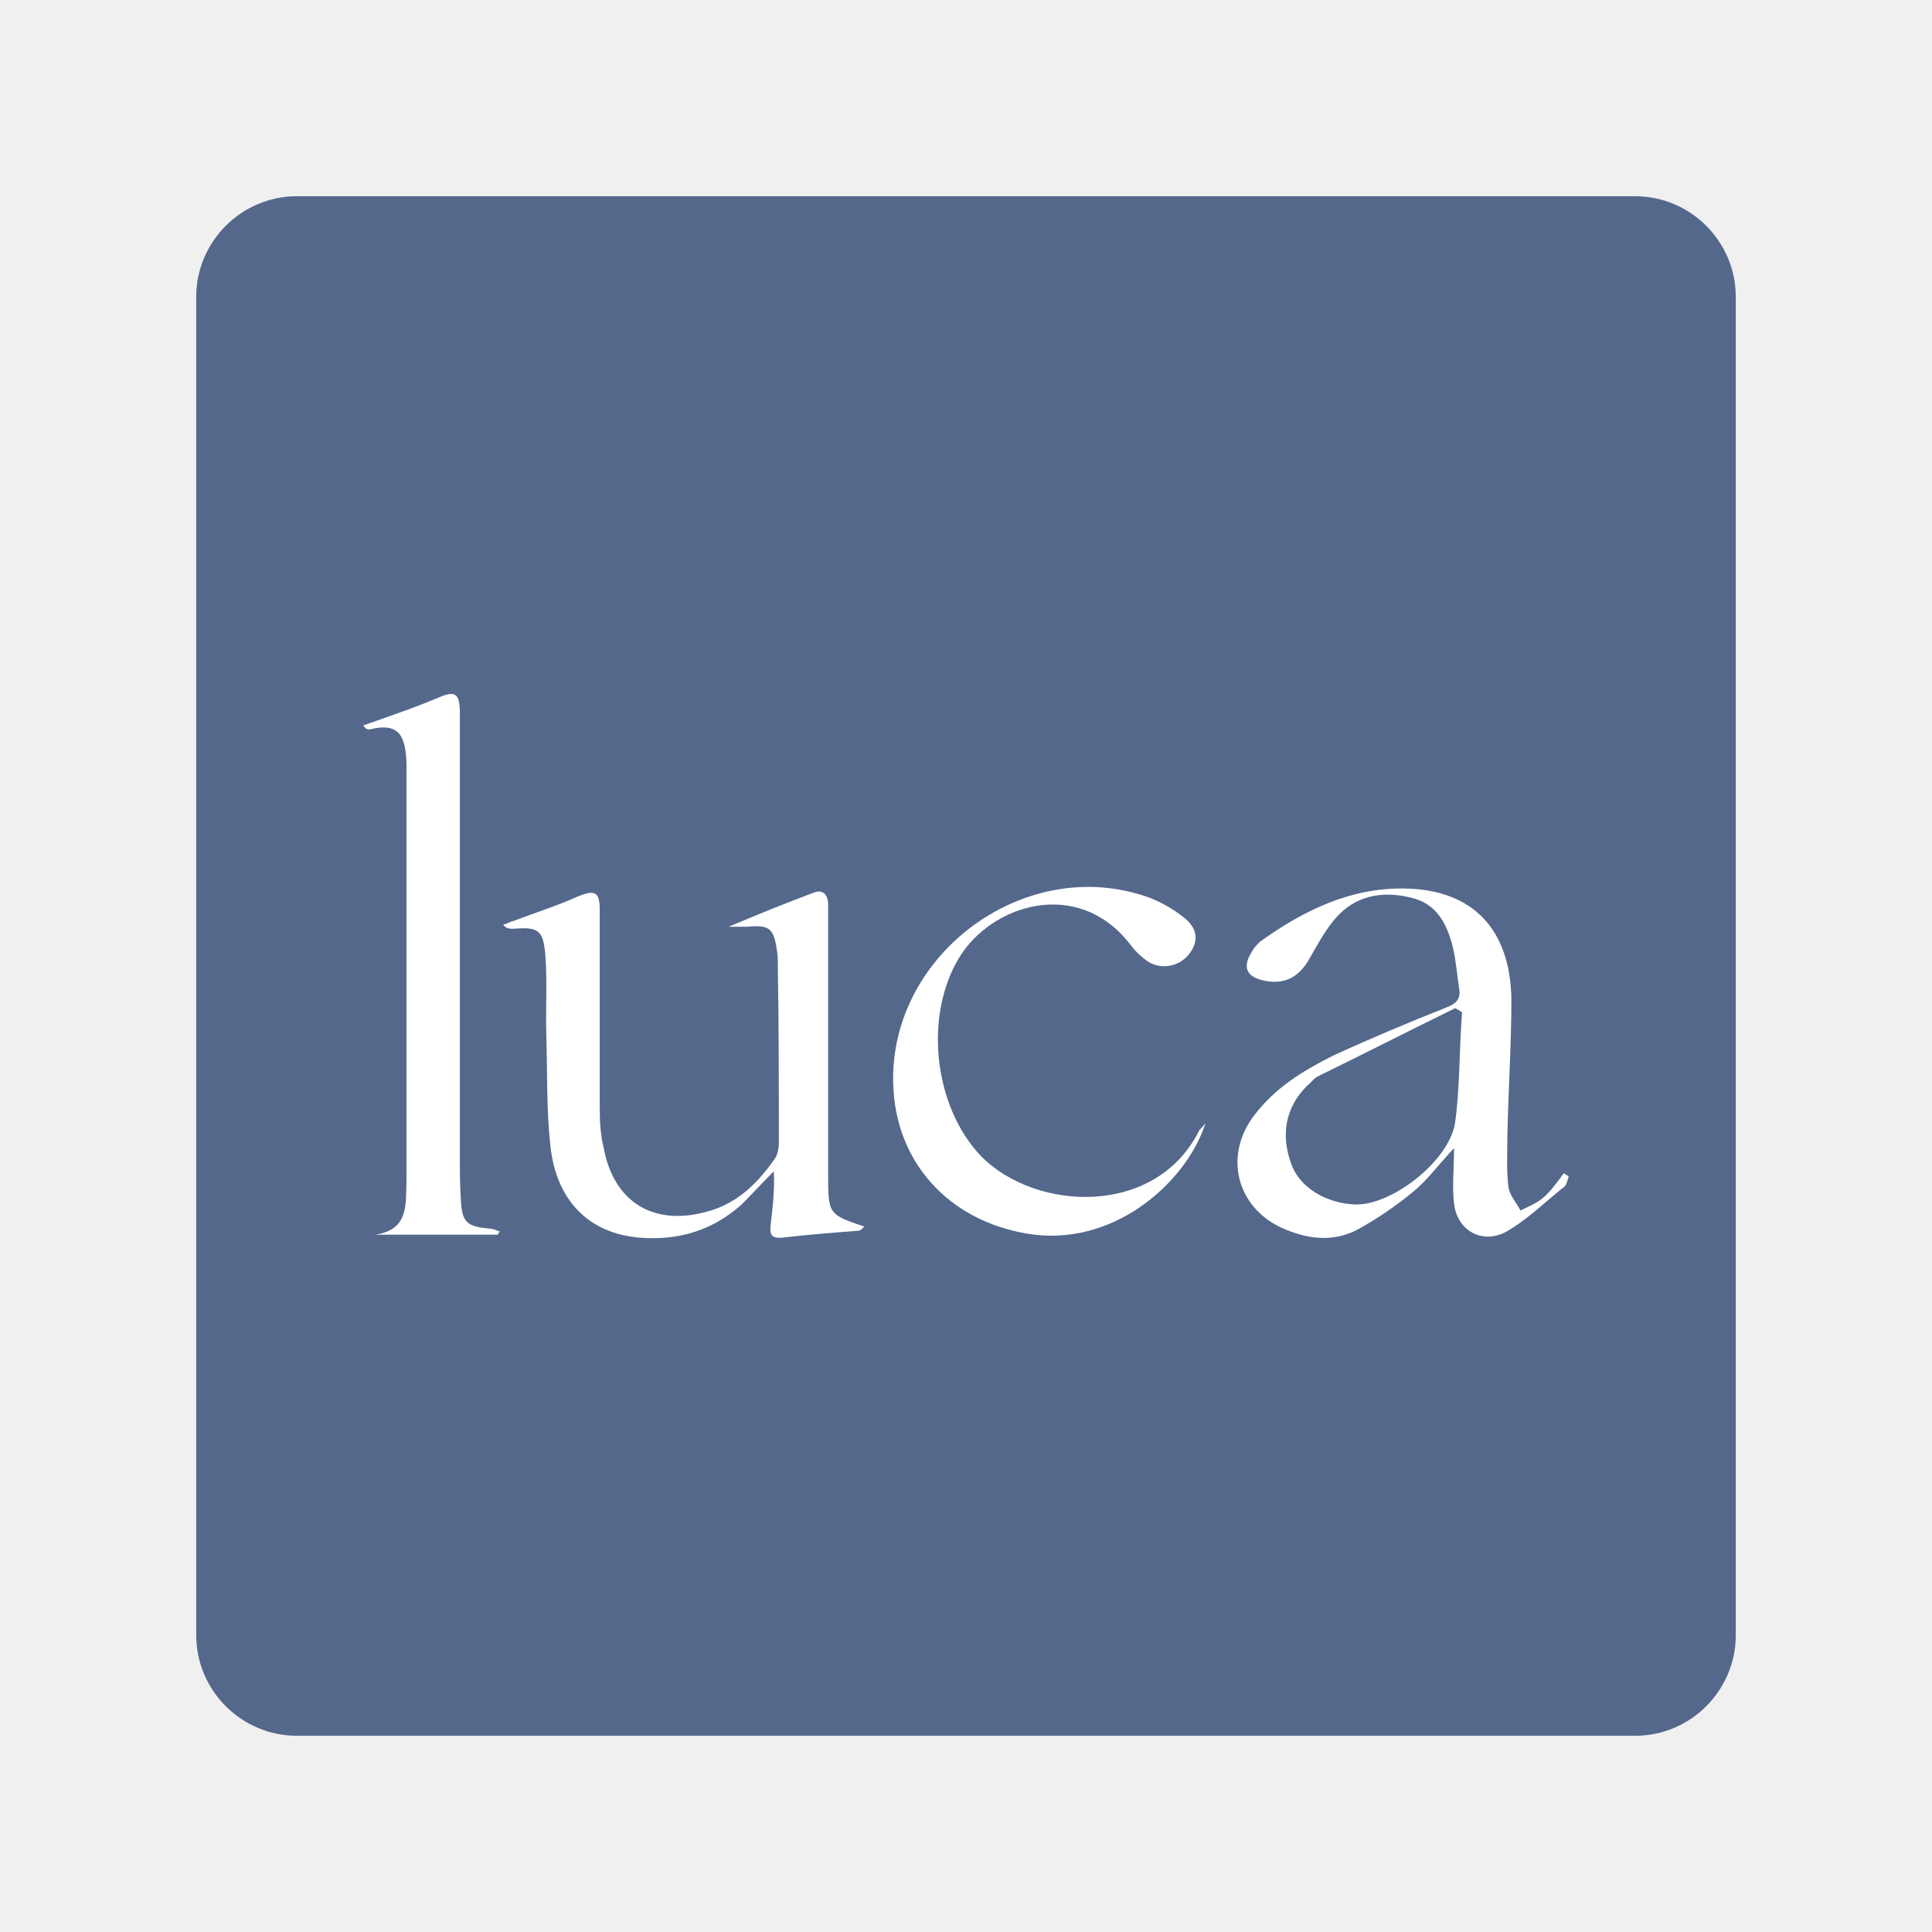
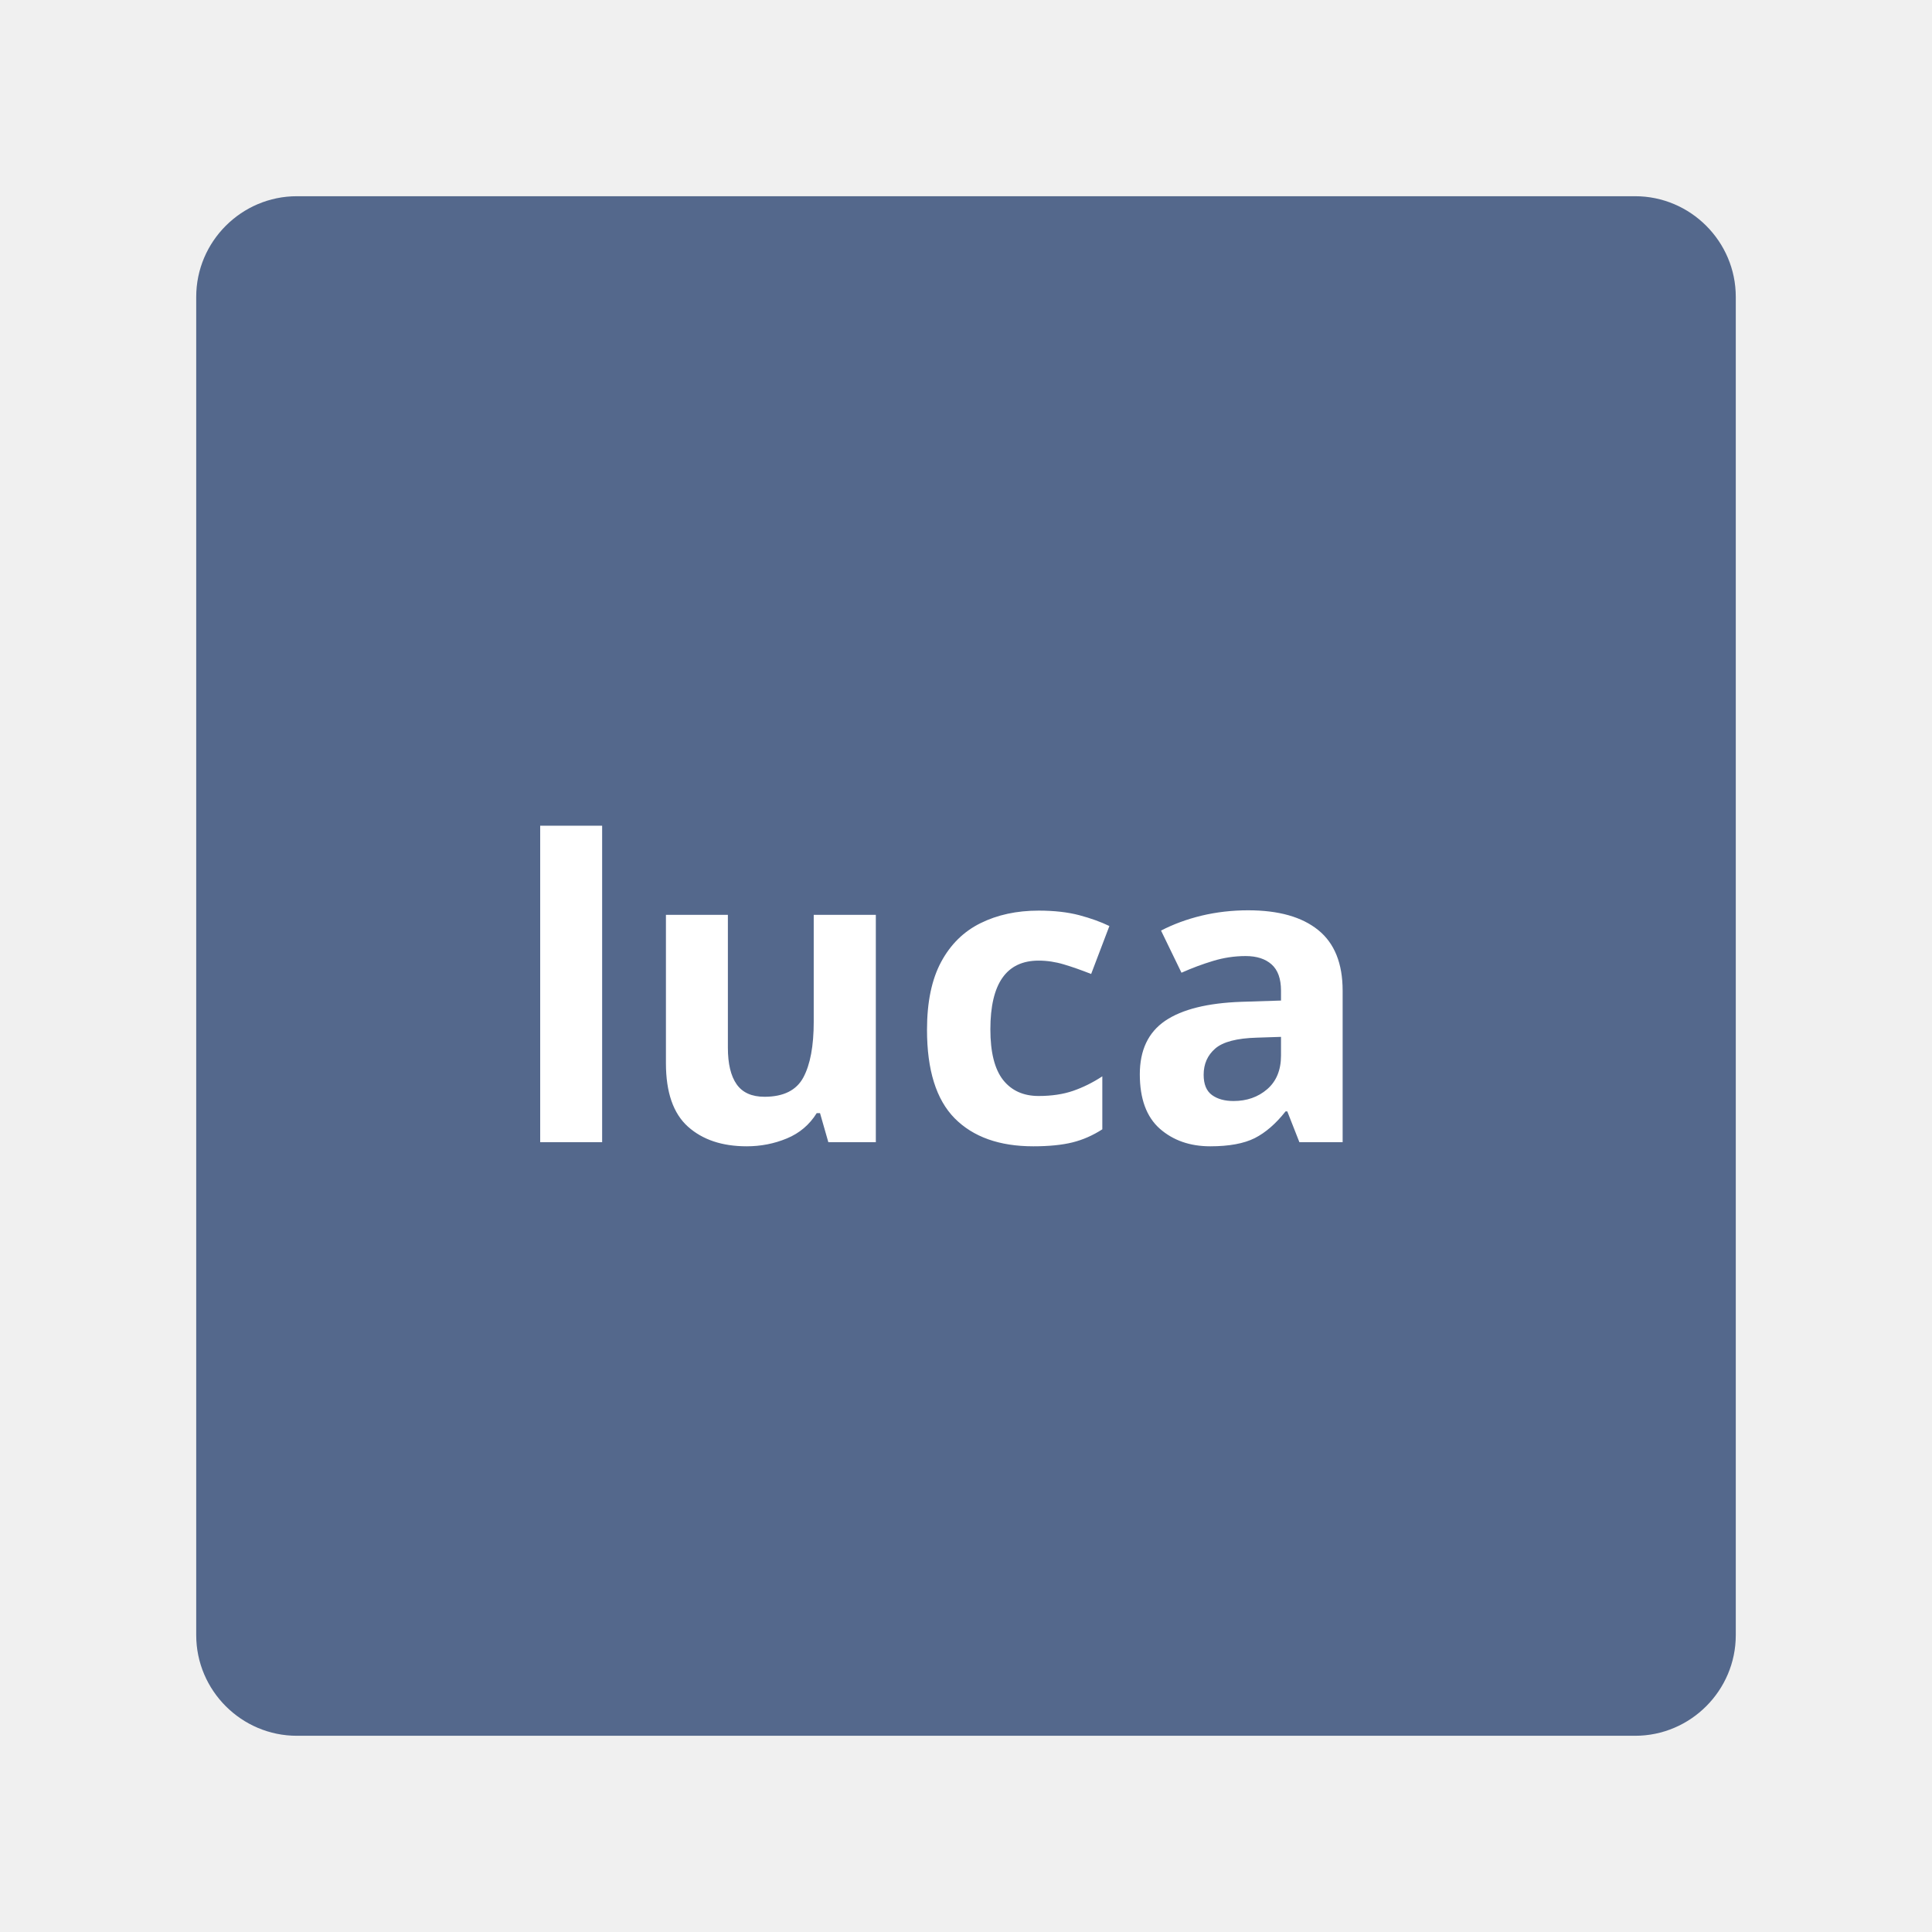
<svg xmlns="http://www.w3.org/2000/svg" version="1.1" id="Layer_1" x="0px" y="0px" viewBox="0 0 192 192" style="enable-background:new 0 0 192 192;" xml:space="preserve">
-   <style type="text/css">
+   <defs id="defs19" />
+   <style type="text/css" id="style2">
	.st0{fill:#54688C;}
	.st1{fill:#FFFFFF;}
</style>
-   <path class="st0" d="M29.5,19.5h133c5.5,0,10,4.5,10,10v133c0,5.5-4.5,10-10,10h-133c-5.5,0-10-4.5-10-10v-133  C19.5,24,24,19.5,29.5,19.5z" />
-   <g>
-     <path class="st1" d="M72.4,92.1c3.1-1.3,5.8-2.4,8.5-3.4c0.8-0.3,1.3,0.1,1.4,1c0,0.5,0,1,0,1.5c0,8.6,0,17.1,0,25.7   c0,3.8,0.1,3.8,3.6,5c-0.2,0.2-0.3,0.3-0.5,0.4c-2.6,0.2-5.1,0.4-7.7,0.7c-1.2,0.1-1.2-0.5-1.1-1.4c0.2-1.7,0.4-3.4,0.3-5.2   c-1.1,1.1-2.1,2.2-3.2,3.3c-2.9,2.6-6.3,3.6-10.1,3.3c-5-0.4-8.3-3.6-8.9-9.1c-0.4-3.6-0.3-7.2-0.4-10.8c-0.1-2.7,0.1-5.4-0.1-8.1   c-0.2-2.6-0.7-2.9-3.2-2.7c-0.3,0-0.7,0-1-0.4c0.4-0.1,0.7-0.3,1.1-0.4c2.1-0.8,4.3-1.5,6.3-2.4c1.7-0.7,2.2-0.5,2.2,1.3   c0,6.6,0,13.2,0,19.9c0,1.3,0.1,2.6,0.4,3.8c1,5.4,5,7.8,10.3,6.3c3-0.8,5.1-2.9,6.8-5.4c0.2-0.4,0.3-0.9,0.3-1.4   c0-5.9,0-11.7-0.1-17.6c0-0.5,0-1.1-0.1-1.6c-0.3-2.2-0.8-2.5-3-2.3C73.6,92.1,73.2,92.1,72.4,92.1z" />
-     <path class="st1" d="M144.5,114.1c-1.5,1.6-2.6,3.1-3.9,4.2c-1.8,1.5-3.7,2.8-5.7,3.9c-2.3,1.2-4.7,1-7.1,0   c-4.8-1.9-6.3-7.2-3.2-11.3c2.1-2.8,4.9-4.5,7.9-6c3.7-1.7,7.5-3.3,11.3-4.8c1-0.4,1.4-0.9,1.2-1.9c-0.2-1.3-0.3-2.7-0.6-4   c-0.6-2.4-1.6-4.4-4.2-5c-2.9-0.7-5.6-0.2-7.6,2.2c-1,1.2-1.8,2.7-2.6,4.1c-1.1,1.8-2.6,2.4-4.6,1.9c-1.6-0.4-1.9-1.4-1-2.8   c0.2-0.4,0.5-0.7,0.8-1c4.3-3.1,9-5.4,14.4-5.3c6.8,0.1,10.5,4.1,10.6,11c0,4.5-0.3,9-0.4,13.6c0,1.7-0.1,3.4,0.1,5   c0.1,0.9,0.8,1.6,1.2,2.4c0.8-0.4,1.6-0.7,2.3-1.3c0.8-0.7,1.4-1.6,2-2.4c0.2,0.1,0.3,0.2,0.5,0.3c-0.1,0.3-0.2,0.8-0.4,1   c-1.9,1.5-3.7,3.3-5.8,4.5c-2.4,1.3-4.9-0.1-5.2-2.8C144.3,117.9,144.5,116.1,144.5,114.1z M145.3,100.6c-0.2-0.1-0.4-0.3-0.7-0.4   c-4.5,2.2-9,4.5-13.5,6.7c-0.5,0.2-0.8,0.7-1.2,1c-2.2,2.2-2.6,4.9-1.6,7.7c0.8,2.4,3.5,4,6.4,4.1c3.6,0.1,9.3-4.3,9.9-8.1   C145.1,108.1,145,104.3,145.3,100.6z" />
-     <path class="st1" d="M49.5,122.7c-4.1,0-8.1,0-12.2,0c3.4-0.5,3-3.1,3.1-5.4c0-13.3,0-26.6,0-39.9c0-0.5,0-1,0-1.5   c-0.1-2.6-0.6-4.2-3.7-3.4c-0.2,0-0.4-0.1-0.6-0.4c0.5-0.2,0.9-0.3,1.4-0.5c2-0.7,4-1.4,5.9-2.2c1.8-0.8,2.3-0.6,2.3,1.5   c0,14.7,0,29.4,0,44.1c0,1.4,0,2.8,0.1,4.2c0.1,2.3,0.6,2.7,2.9,2.9c0.3,0,0.7,0.2,1,0.3C49.5,122.5,49.5,122.6,49.5,122.7z" />
-     <path class="st1" d="M119.8,111.6c-1.7,5.5-8.6,12.1-17,11.1c-7.9-1-13.5-6.6-14-14.3c-0.9-13.2,12.9-23.7,25.4-19.2   c1.3,0.5,2.5,1.2,3.6,2.1c1.3,1.1,1.3,2.4,0.3,3.6c-1,1.2-2.8,1.5-4.1,0.6c-0.7-0.5-1.3-1.1-1.8-1.8c-5.2-6.5-13.7-3.8-16.9,1.5   c-3.5,5.8-2.5,14.8,2.2,19.7c5.4,5.5,17.4,6.1,21.7-2.6C119.4,112.1,119.6,111.9,119.8,111.6z" />
+   <path class="st0" d="m -216.524,30.426 h 133 c 5.5,0 10,4.5 10,10 V 173.426 c 0,5.5 -4.5,10 -10,10 H -216.524 c -5.5,0 -10,-4.5 -10,-10 V 40.426 c 0,-5.5 4.5,-10 10,-10 z" id="path4" />
+   <g id="g14" transform="translate(-246.0235,10.92633)">
+     <path class="st1" d="m 72.4,92.1 c 3.1,-1.3 5.8,-2.4 8.5,-3.4 0.8,-0.3 1.3,0.1 1.4,1 0,0.5 0,1 0,1.5 0,8.6 0,17.1 0,25.7 0,3.8 0.1,3.8 3.6,5 -0.2,0.2 -0.3,0.3 -0.5,0.4 -2.6,0.2 -5.1,0.4 -7.7,0.7 -1.2,0.1 -1.2,-0.5 -1.1,-1.4 0.2,-1.7 0.4,-3.4 0.3,-5.2 -1.1,1.1 -2.1,2.2 -3.2,3.3 -2.9,2.6 -6.3,3.6 -10.1,3.3 -5,-0.4 -8.3,-3.6 -8.9,-9.1 -0.4,-3.6 -0.3,-7.2 -0.4,-10.8 -0.1,-2.7 0.1,-5.4 -0.1,-8.1 -0.2,-2.6 -0.7,-2.9 -3.2,-2.7 -0.3,0 -0.7,0 -1,-0.4 0.4,-0.1 0.7,-0.3 1.1,-0.4 2.1,-0.8 4.3,-1.5 6.3,-2.4 1.7,-0.7 2.2,-0.5 2.2,1.3 0,6.6 0,13.2 0,19.9 0,1.3 0.1,2.6 0.4,3.8 1,5.4 5,7.8 10.3,6.3 3,-0.8 5.1,-2.9 6.8,-5.4 0.2,-0.4 0.3,-0.9 0.3,-1.4 0,-5.9 0,-11.7 -0.1,-17.6 0,-0.5 0,-1.1 -0.1,-1.6 -0.3,-2.2 -0.8,-2.5 -3,-2.3 -0.6,0 -1,0 -1.8,0 z" id="path6" />
+     <path class="st1" d="m 144.5,114.1 c -1.5,1.6 -2.6,3.1 -3.9,4.2 -1.8,1.5 -3.7,2.8 -5.7,3.9 -2.3,1.2 -4.7,1 -7.1,0 -4.8,-1.9 -6.3,-7.2 -3.2,-11.3 2.1,-2.8 4.9,-4.5 7.9,-6 3.7,-1.7 7.5,-3.3 11.3,-4.8 1,-0.4 1.4,-0.9 1.2,-1.9 -0.2,-1.3 -0.3,-2.7 -0.6,-4 -0.6,-2.4 -1.6,-4.4 -4.2,-5 -2.9,-0.7 -5.6,-0.2 -7.6,2.2 -1,1.2 -1.8,2.7 -2.6,4.1 -1.1,1.8 -2.6,2.4 -4.6,1.9 -1.6,-0.4 -1.9,-1.4 -1,-2.8 0.2,-0.4 0.5,-0.7 0.8,-1 4.3,-3.1 9,-5.4 14.4,-5.3 6.8,0.1 10.5,4.1 10.6,11 0,4.5 -0.3,9 -0.4,13.6 0,1.7 -0.1,3.4 0.1,5 0.1,0.9 0.8,1.6 1.2,2.4 0.8,-0.4 1.6,-0.7 2.3,-1.3 0.8,-0.7 1.4,-1.6 2,-2.4 0.2,0.1 0.3,0.2 0.5,0.3 -0.1,0.3 -0.2,0.8 -0.4,1 -1.9,1.5 -3.7,3.3 -5.8,4.5 -2.4,1.3 -4.9,-0.1 -5.2,-2.8 -0.2,-1.7 0,-3.5 0,-5.5 z m 0.8,-13.5 c -0.2,-0.1 -0.4,-0.3 -0.7,-0.4 -4.5,2.2 -9,4.5 -13.5,6.7 -0.5,0.2 -0.8,0.7 -1.2,1 -2.2,2.2 -2.6,4.9 -1.6,7.7 0.8,2.4 3.5,4 6.4,4.1 3.6,0.1 9.3,-4.3 9.9,-8.1 0.5,-3.5 0.4,-7.3 0.7,-11 z" id="path8" />
+     <path class="st1" d="m 49.5,122.7 c -4.1,0 -8.1,0 -12.2,0 3.4,-0.5 3,-3.1 3.1,-5.4 0,-13.3 0,-26.6 0,-39.9 0,-0.5 0,-1 0,-1.5 -0.1,-2.6 -0.6,-4.2 -3.7,-3.4 -0.2,0 -0.4,-0.1 -0.6,-0.4 0.5,-0.2 0.9,-0.3 1.4,-0.5 2,-0.7 4,-1.4 5.9,-2.2 1.8,-0.8 2.3,-0.6 2.3,1.5 0,14.7 0,29.4 0,44.1 0,1.4 0,2.8 0.1,4.2 0.1,2.3 0.6,2.7 2.9,2.9 0.3,0 0.7,0.2 1,0.3 -0.2,0.1 -0.2,0.2 -0.2,0.3 z" id="path10" />
+     <path class="st1" d="m 119.8,111.6 c -1.7,5.5 -8.6,12.1 -17,11.1 -7.9,-1 -13.5,-6.6 -14,-14.3 -0.9,-13.2 12.9,-23.7 25.4,-19.2 1.3,0.5 2.5,1.2 3.6,2.1 1.3,1.1 1.3,2.4 0.3,3.6 -1,1.2 -2.8,1.5 -4.1,0.6 -0.7,-0.5 -1.3,-1.1 -1.8,-1.8 -5.2,-6.5 -13.7,-3.8 -16.9,1.5 -3.5,5.8 -2.5,14.8 2.2,19.7 5.4,5.5 17.4,6.1 21.7,-2.6 0.2,-0.2 0.4,-0.4 0.6,-0.7 z" id="path12" />
  </g>
+   <path class="st0" d="m 29.5,19.5 h 133 c 5.5,0 10,4.5 10,10 V 162.5 c 0,5.5 -4.5,10 -10,10 h -133 c -5.5,0 -10,-4.5 -10,-10 V 29.5 c 0,-5.5 4.5,-10 10,-10 z" id="path4-6" style="fill:#54688c" />
+   <text xml:space="preserve" style="font-style:normal;font-variant:normal;font-weight:bold;font-stretch:normal;font-size:41.388px;line-height:1.25;font-family:'Now alt';-inkscape-font-specification:'Now alt Bold';letter-spacing:0px;word-spacing:0px;fill:#ffffff;stroke-width:1.035" x="50.448" y="113.512" id="text841">
+     <tspan id="tspan839" x="50.448" y="113.512" style="stroke-width:1.035">luca</tspan>
+   </text>
</svg>
